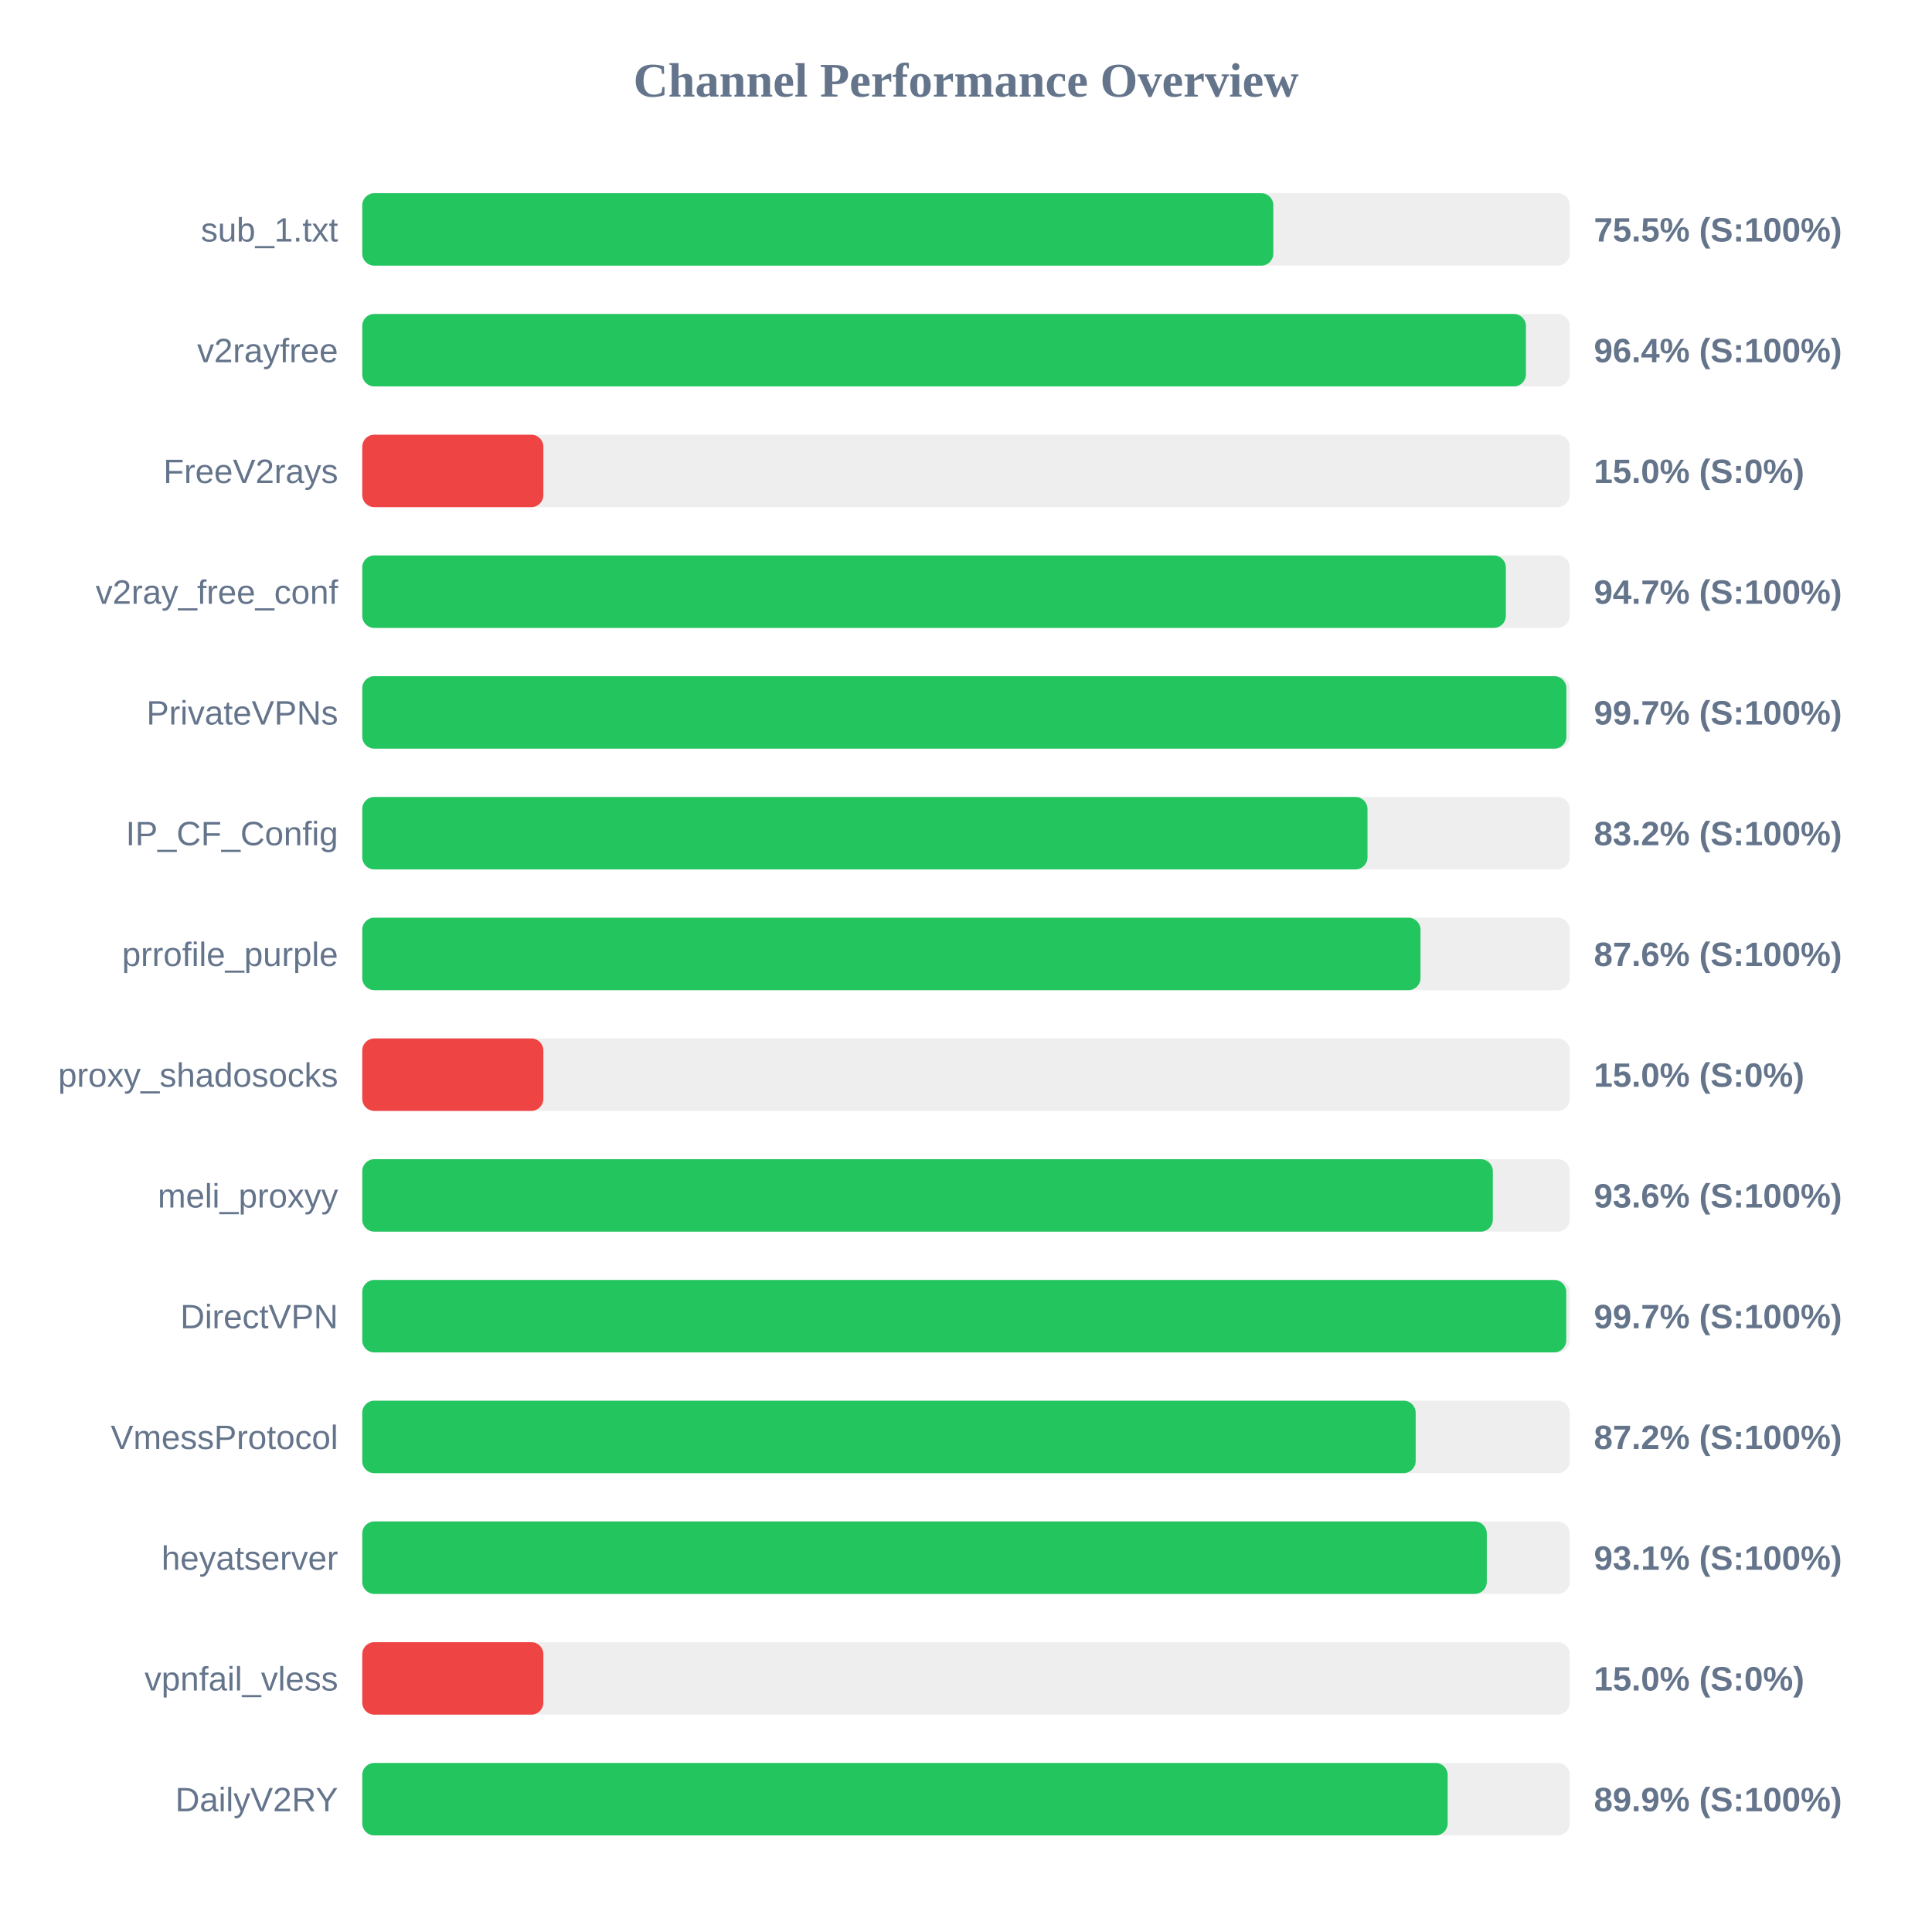
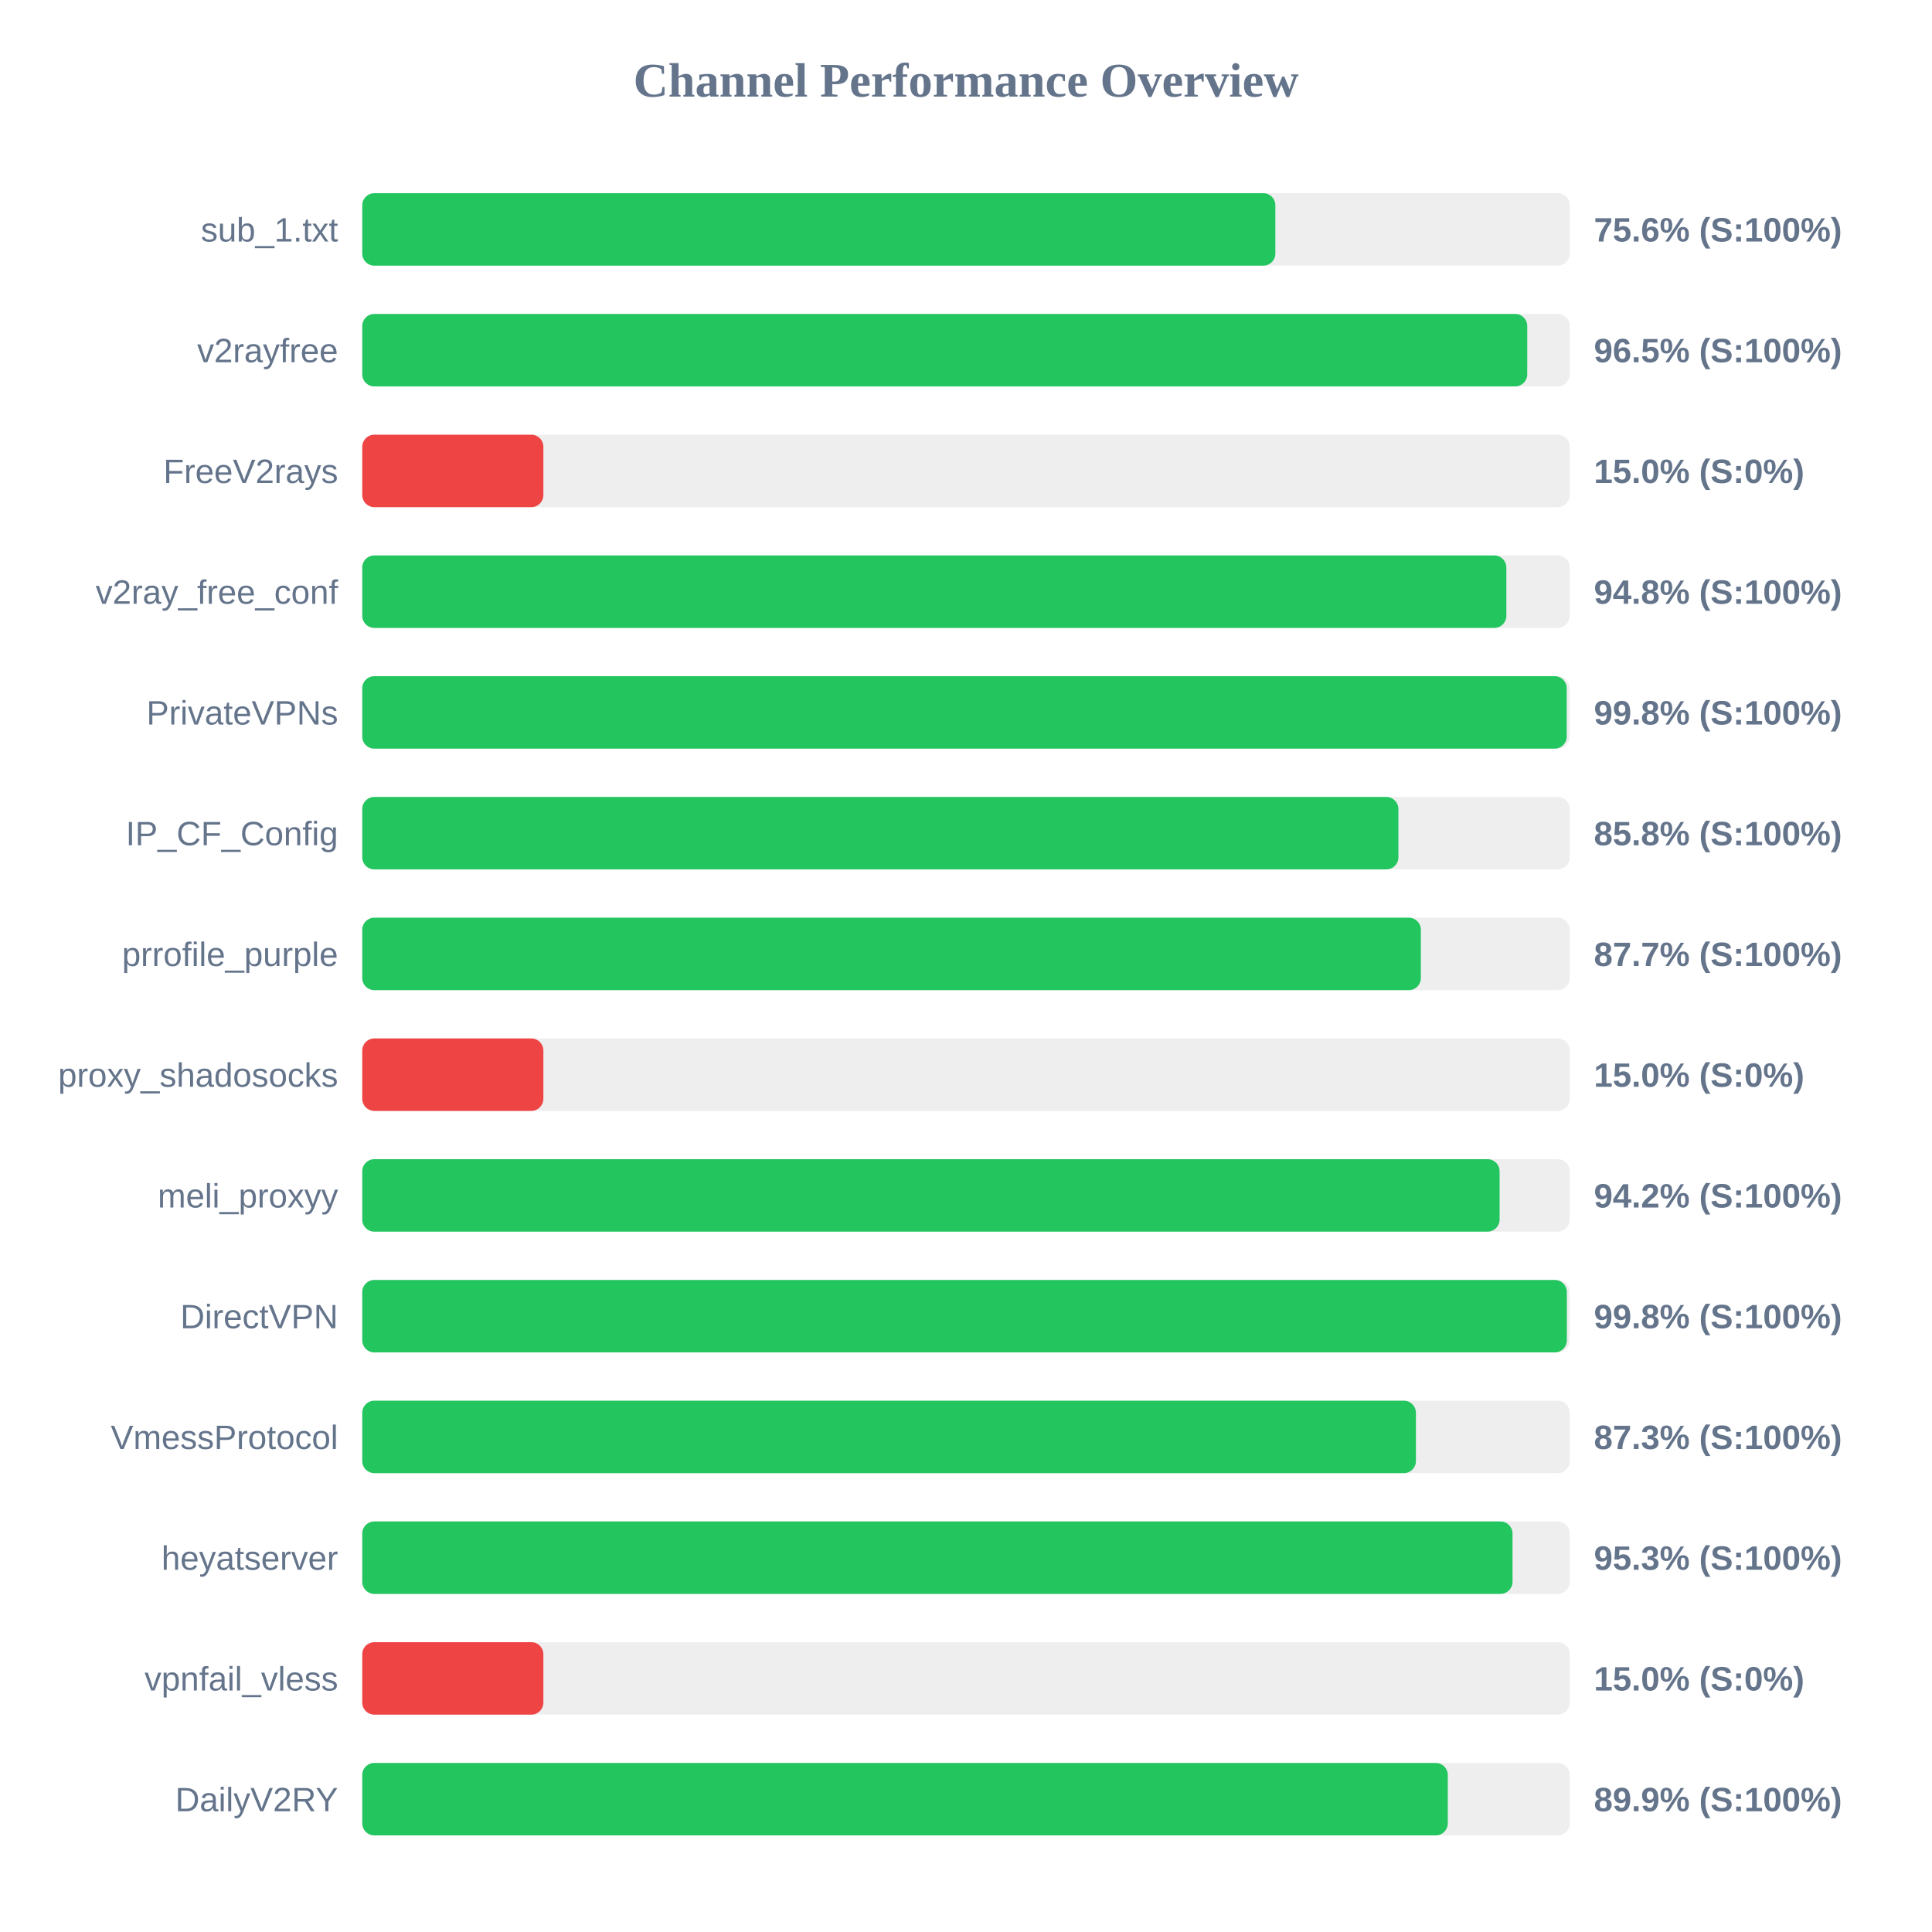
<svg xmlns="http://www.w3.org/2000/svg" width="800" height="800" version="1.1">
  <style>
        .row { font: 14px Arial; fill: #64748b; }
        .score { font: bold 14px Arial; fill: #64748b; }
    </style>
  <text x="400" y="40" text-anchor="middle" font-size="20px" font-weight="bold" fill="#64748b">Channel Performance Overview</text>
  <rect x="150" y="80" width="500" height="30" fill="#eee" rx="5" />
-   <rect x="150" y="80" width="377.25" height="30" fill="#22c55e" rx="5" />
+   <rect x="150" y="80" width="378.1" height="30" fill="#22c55e" rx="5" />
  <text x="140" y="100" text-anchor="end" class="row">sub_1.txt</text>
-   <text x="660" y="100" text-anchor="start" class="score">75.5% (S:100%)</text>
+   <text x="660" y="100" text-anchor="start" class="score">75.6% (S:100%)</text>
  <rect x="150" y="130" width="500" height="30" fill="#eee" rx="5" />
-   <rect x="150" y="130" width="481.85" height="30" fill="#22c55e" rx="5" />
+   <rect x="150" y="130" width="482.4" height="30" fill="#22c55e" rx="5" />
  <text x="140" y="150" text-anchor="end" class="row">v2rayfree</text>
-   <text x="660" y="150" text-anchor="start" class="score">96.4% (S:100%)</text>
+   <text x="660" y="150" text-anchor="start" class="score">96.5% (S:100%)</text>
  <rect x="150" y="180" width="500" height="30" fill="#eee" rx="5" />
  <rect x="150" y="180" width="75.0" height="30" fill="#ef4444" rx="5" />
  <text x="140" y="200" text-anchor="end" class="row">FreeV2rays</text>
  <text x="660" y="200" text-anchor="start" class="score">15.0% (S:0%)</text>
  <rect x="150" y="230" width="500" height="30" fill="#eee" rx="5" />
-   <rect x="150" y="230" width="473.55" height="30" fill="#22c55e" rx="5" />
+   <rect x="150" y="230" width="473.75" height="30" fill="#22c55e" rx="5" />
  <text x="140" y="250" text-anchor="end" class="row">v2ray_free_conf</text>
-   <text x="660" y="250" text-anchor="start" class="score">94.7% (S:100%)</text>
+   <text x="660" y="250" text-anchor="start" class="score">94.8% (S:100%)</text>
  <rect x="150" y="280" width="500" height="30" fill="#eee" rx="5" />
-   <rect x="150" y="280" width="498.6" height="30" fill="#22c55e" rx="5" />
+   <rect x="150" y="280" width="498.75" height="30" fill="#22c55e" rx="5" />
  <text x="140" y="300" text-anchor="end" class="row">PrivateVPNs</text>
-   <text x="660" y="300" text-anchor="start" class="score">99.7% (S:100%)</text>
+   <text x="660" y="300" text-anchor="start" class="score">99.8% (S:100%)</text>
  <rect x="150" y="330" width="500" height="30" fill="#eee" rx="5" />
-   <rect x="150" y="330" width="416.25" height="30" fill="#22c55e" rx="5" />
+   <rect x="150" y="330" width="429.05" height="30" fill="#22c55e" rx="5" />
  <text x="140" y="350" text-anchor="end" class="row">IP_CF_Config</text>
-   <text x="660" y="350" text-anchor="start" class="score">83.2% (S:100%)</text>
+   <text x="660" y="350" text-anchor="start" class="score">85.8% (S:100%)</text>
  <rect x="150" y="380" width="500" height="30" fill="#eee" rx="5" />
-   <rect x="150" y="380" width="438.2" height="30" fill="#22c55e" rx="5" />
+   <rect x="150" y="380" width="438.35" height="30" fill="#22c55e" rx="5" />
  <text x="140" y="400" text-anchor="end" class="row">prrofile_purple</text>
-   <text x="660" y="400" text-anchor="start" class="score">87.6% (S:100%)</text>
+   <text x="660" y="400" text-anchor="start" class="score">87.7% (S:100%)</text>
  <rect x="150" y="430" width="500" height="30" fill="#eee" rx="5" />
  <rect x="150" y="430" width="75.0" height="30" fill="#ef4444" rx="5" />
  <text x="140" y="450" text-anchor="end" class="row">proxy_shadosocks</text>
  <text x="660" y="450" text-anchor="start" class="score">15.0% (S:0%)</text>
  <rect x="150" y="480" width="500" height="30" fill="#eee" rx="5" />
-   <rect x="150" y="480" width="468.15" height="30" fill="#22c55e" rx="5" />
+   <rect x="150" y="480" width="470.95" height="30" fill="#22c55e" rx="5" />
  <text x="140" y="500" text-anchor="end" class="row">meli_proxyy</text>
-   <text x="660" y="500" text-anchor="start" class="score">93.6% (S:100%)</text>
+   <text x="660" y="500" text-anchor="start" class="score">94.2% (S:100%)</text>
  <rect x="150" y="530" width="500" height="30" fill="#eee" rx="5" />
-   <rect x="150" y="530" width="498.55" height="30" fill="#22c55e" rx="5" />
+   <rect x="150" y="530" width="498.8" height="30" fill="#22c55e" rx="5" />
  <text x="140" y="550" text-anchor="end" class="row">DirectVPN</text>
-   <text x="660" y="550" text-anchor="start" class="score">99.7% (S:100%)</text>
+   <text x="660" y="550" text-anchor="start" class="score">99.8% (S:100%)</text>
  <rect x="150" y="580" width="500" height="30" fill="#eee" rx="5" />
-   <rect x="150" y="580" width="436.2" height="30" fill="#22c55e" rx="5" />
+   <rect x="150" y="580" width="436.3" height="30" fill="#22c55e" rx="5" />
  <text x="140" y="600" text-anchor="end" class="row">VmessProtocol</text>
-   <text x="660" y="600" text-anchor="start" class="score">87.2% (S:100%)</text>
+   <text x="660" y="600" text-anchor="start" class="score">87.3% (S:100%)</text>
  <rect x="150" y="630" width="500" height="30" fill="#eee" rx="5" />
-   <rect x="150" y="630" width="465.65" height="30" fill="#22c55e" rx="5" />
+   <rect x="150" y="630" width="476.3" height="30" fill="#22c55e" rx="5" />
  <text x="140" y="650" text-anchor="end" class="row">heyatserver</text>
-   <text x="660" y="650" text-anchor="start" class="score">93.1% (S:100%)</text>
+   <text x="660" y="650" text-anchor="start" class="score">95.3% (S:100%)</text>
  <rect x="150" y="680" width="500" height="30" fill="#eee" rx="5" />
  <rect x="150" y="680" width="75.0" height="30" fill="#ef4444" rx="5" />
  <text x="140" y="700" text-anchor="end" class="row">vpnfail_vless</text>
  <text x="660" y="700" text-anchor="start" class="score">15.0% (S:0%)</text>
  <rect x="150" y="730" width="500" height="30" fill="#eee" rx="5" />
-   <rect x="150" y="730" width="449.45" height="30" fill="#22c55e" rx="5" />
+   <rect x="150" y="730" width="449.5" height="30" fill="#22c55e" rx="5" />
  <text x="140" y="750" text-anchor="end" class="row">DailyV2RY</text>
  <text x="660" y="750" text-anchor="start" class="score">89.9% (S:100%)</text>
</svg>
